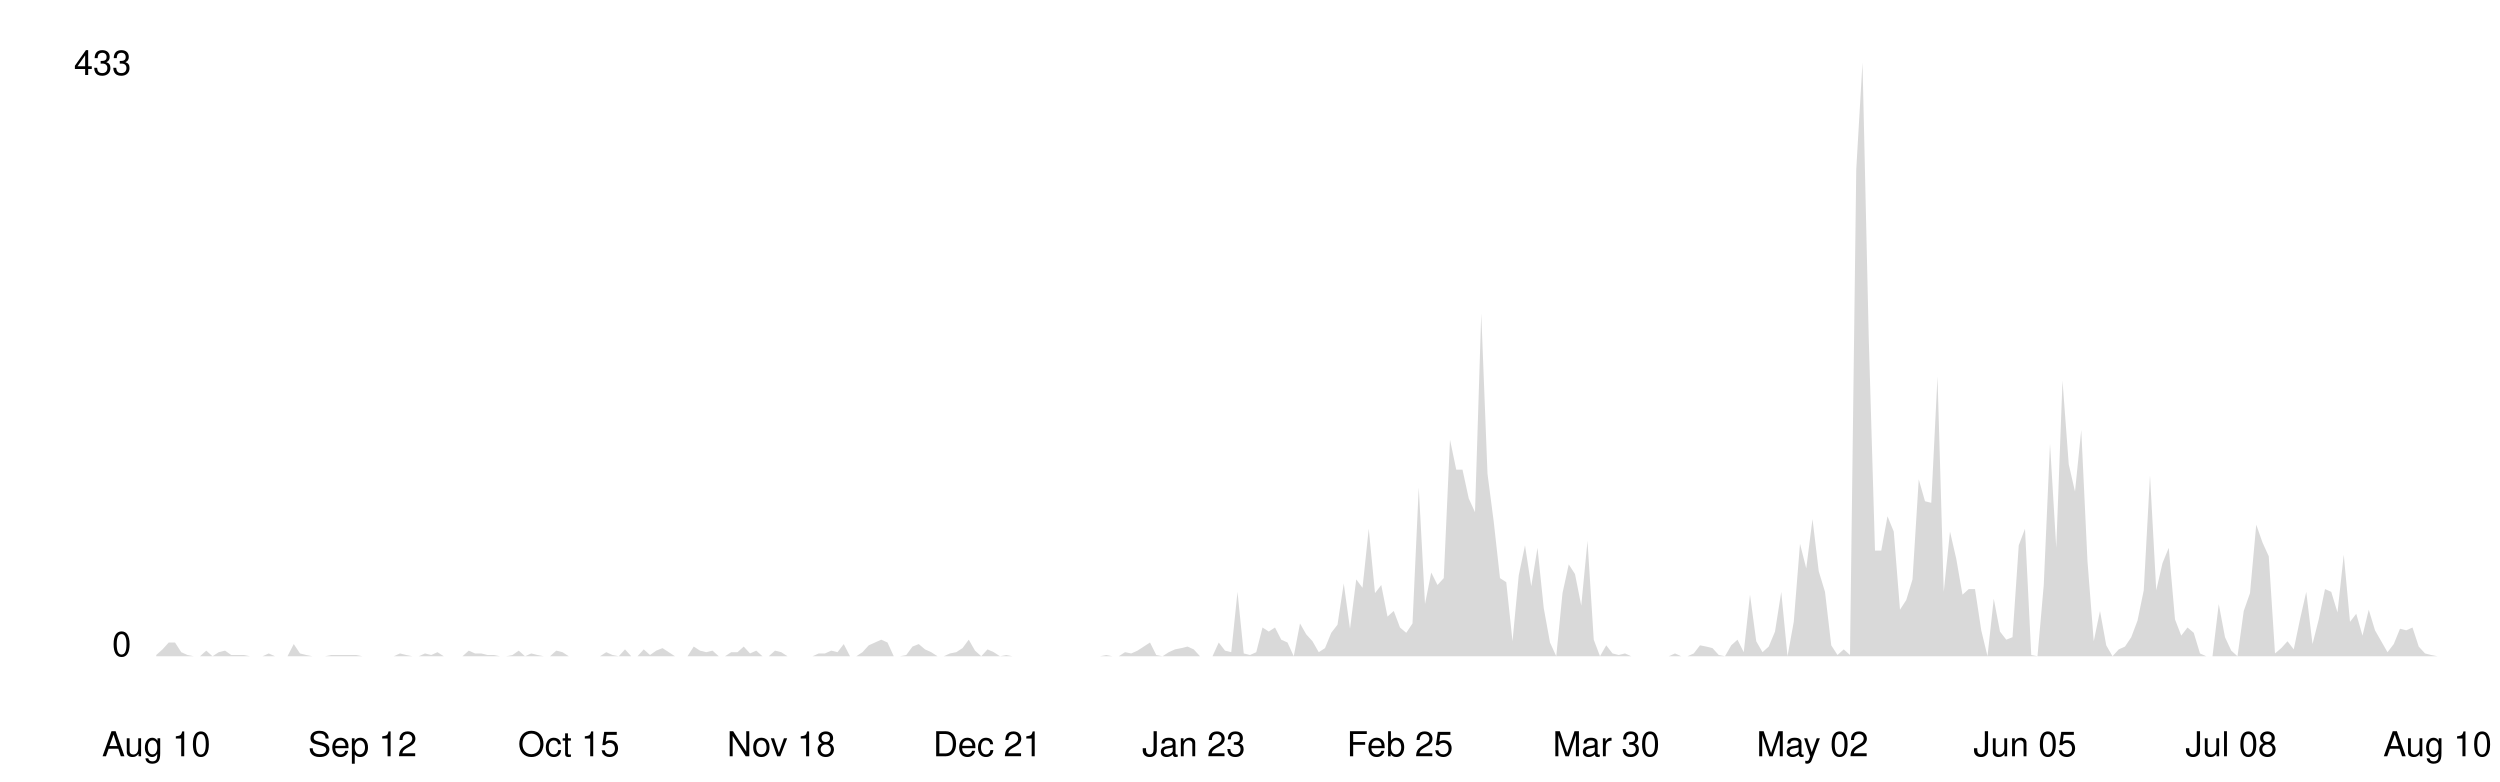
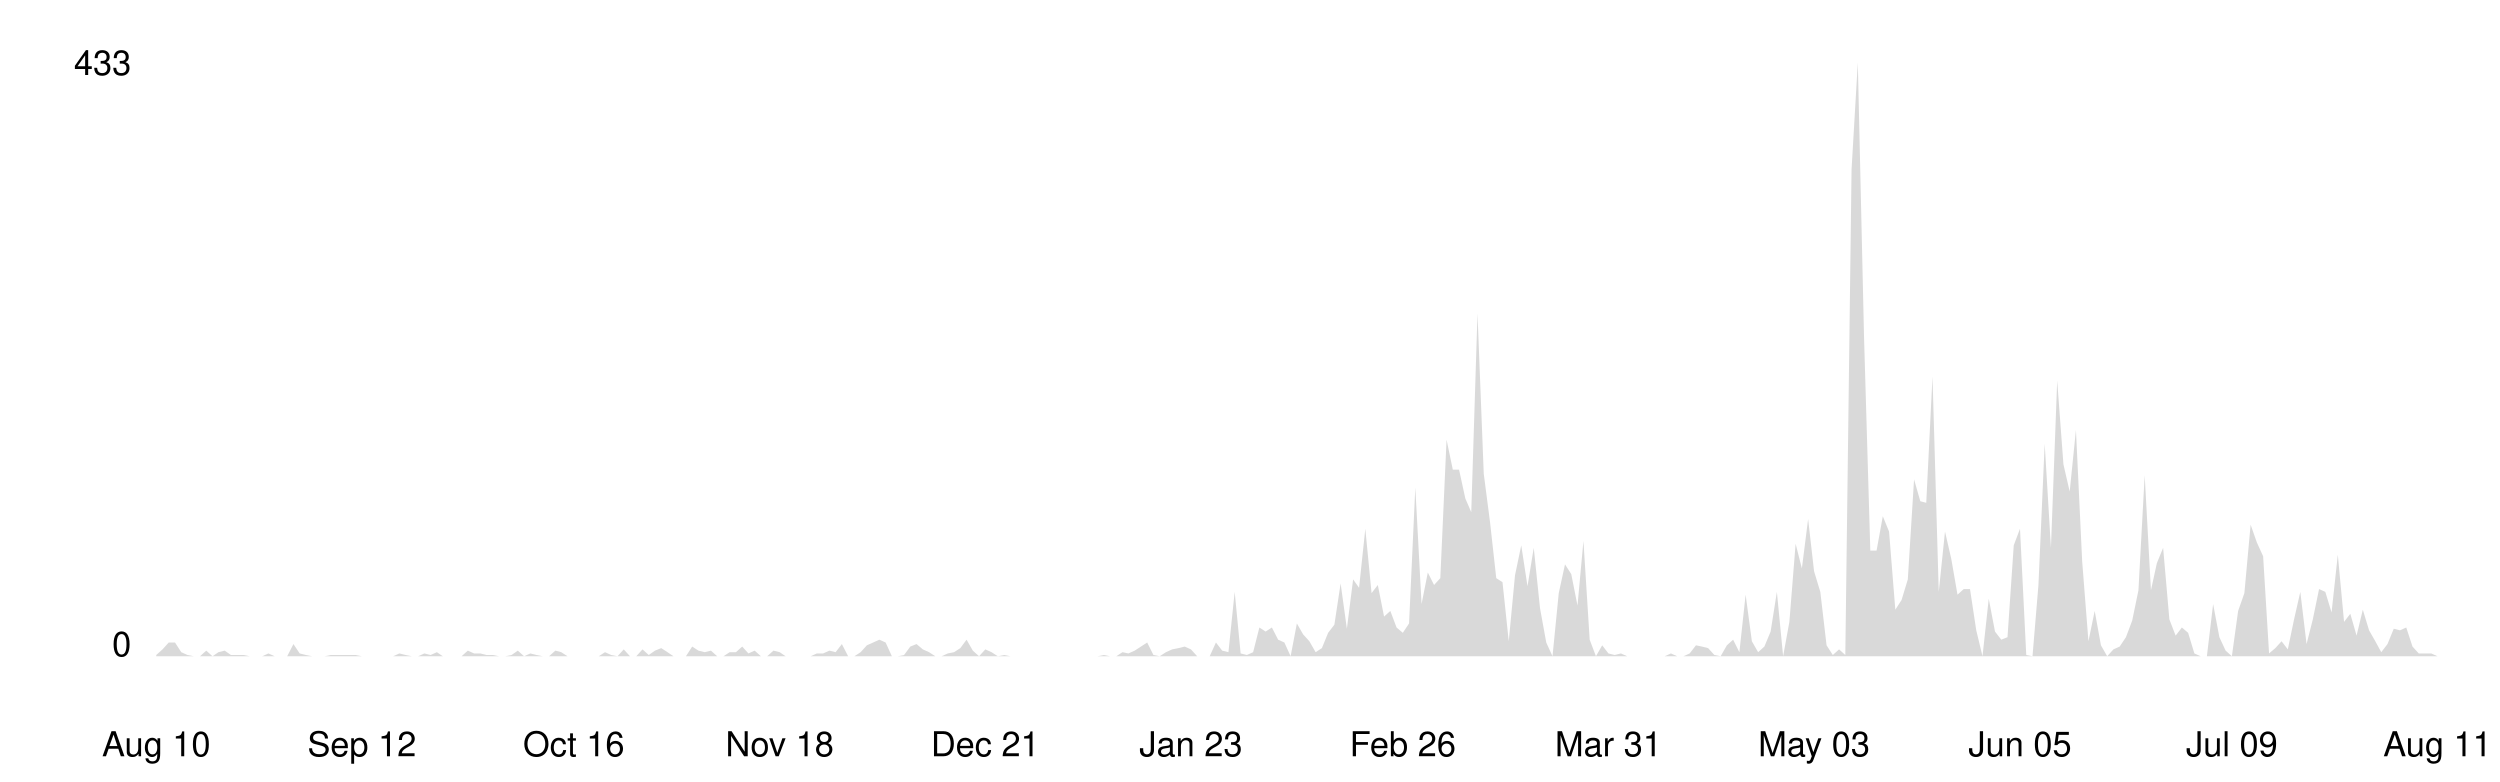
<svg xmlns="http://www.w3.org/2000/svg" viewBox="0 0 800 250" width="100%">
  <style>
    .line { fill: none; stroke-width: 2; stroke-linecap: round; stroke-linejoin: round; }
    .area { opacity: 0.15; }
    .axis-label { font-family: -apple-system, BlinkMacSystemFont, 'Segoe UI', Helvetica, Arial, sans-serif; font-size: 11px; }
    .axis-line { stroke-width: 1; }

    @media (prefers-color-scheme: dark) {
      .line { stroke: #58a6ff; }
      .area { fill: #58a6ff; }
      .axis-label { fill: #8b949e; }
      .axis-line { stroke: #30363d; }
    }
    @media (prefers-color-scheme: light) {
      .line { stroke: #0969da; }
      .area { fill: #0969da; }
      .axis-label { fill: #57606a; }
      .axis-line { stroke: #d0d7de; }
    }
  </style>
  <line class="axis-line" x1="50" y1="20" x2="50" y2="210" />
  <line class="axis-line" x1="50" y1="210" x2="780" y2="210" />
-   <polygon class="area" points="50.0,209.6 52.0,207.8 54.0,205.6 56.0,205.6 58.0,208.7 60.0,209.6 62.0,210.0 64.0,210.0 66.0,208.2 68.0,210.0 70.0,208.7 72.0,208.2 74.0,209.6 76.0,209.6 78.0,209.6 80.0,210.0 82.0,210.0 84.0,210.0 86.0,209.1 88.0,210.0 90.0,210.0 92.0,210.0 94.0,206.1 96.0,209.1 98.0,209.6 100.0,210.0 102.0,210.0 104.0,210.0 106.0,209.6 108.0,209.6 110.0,209.6 112.0,209.6 114.0,209.6 116.0,210.0 118.0,210.0 120.0,210.0 122.0,210.0 124.0,210.0 126.0,210.0 128.0,209.1 130.0,209.6 132.0,210.0 134.0,210.0 136.0,209.1 138.0,209.6 140.0,208.7 142.0,210.0 144.0,210.0 146.0,210.0 148.0,210.0 150.0,208.2 152.0,209.1 154.0,209.1 156.0,209.6 158.0,209.6 160.0,210.0 162.0,210.0 164.0,209.6 166.0,208.2 168.0,210.0 170.0,209.1 172.0,209.6 174.0,210.0 176.0,210.0 178.0,208.2 180.0,208.7 182.0,210.0 184.0,210.0 186.0,210.0 188.0,210.0 190.0,210.0 192.0,210.0 194.0,208.7 196.0,209.6 198.0,210.0 200.0,207.8 202.0,210.0 204.0,210.0 206.0,207.8 208.0,209.6 210.0,208.2 212.0,207.4 214.0,208.7 216.0,210.0 218.0,210.0 220.0,210.0 222.0,206.9 224.0,208.2 226.0,208.7 228.0,208.2 230.0,210.0 232.0,210.0 234.0,208.7 236.0,208.7 238.0,206.9 240.0,209.1 242.0,208.2 244.0,210.0 246.0,210.0 248.0,208.2 250.0,208.7 252.0,210.0 254.0,210.0 256.0,210.0 258.0,210.0 260.0,210.0 262.0,209.1 264.0,209.1 266.0,208.2 268.0,208.7 270.0,206.1 272.0,210.0 274.0,210.0 276.0,208.7 278.0,206.5 280.0,205.6 282.0,204.7 284.0,205.6 286.0,210.0 288.0,210.0 290.0,209.6 292.0,206.9 294.0,206.1 296.0,207.8 298.0,208.7 300.0,210.0 302.0,210.0 304.0,209.1 306.0,208.7 308.0,207.4 310.0,204.7 312.0,208.2 314.0,210.0 316.0,207.8 318.0,208.7 320.0,210.0 322.0,209.6 324.0,210.0 326.0,210.0 328.0,210.0 330.0,210.0 332.0,210.0 334.0,210.0 336.0,210.0 338.0,210.0 340.0,210.0 342.0,210.0 344.0,210.0 346.0,210.0 348.0,210.0 350.0,210.0 352.0,210.0 354.0,209.6 356.0,210.0 358.0,210.0 360.0,208.7 362.0,209.1 364.0,208.2 366.0,206.9 368.0,205.6 370.0,209.6 372.0,210.0 374.0,208.7 376.0,207.8 378.0,207.4 380.0,206.9 382.0,207.8 384.0,210.0 386.0,210.0 388.0,210.0 390.0,205.6 392.0,208.2 394.0,208.7 396.0,189.4 398.0,209.1 400.0,209.6 402.0,208.7 404.0,200.8 406.0,202.1 408.0,200.8 410.0,204.7 412.0,205.6 414.0,210.0 416.0,199.5 418.0,203.0 420.0,205.2 422.0,208.7 424.0,207.4 426.0,202.5 428.0,199.9 430.0,186.7 432.0,201.2 434.0,185.4 436.0,188.1 438.0,169.2 440.0,189.8 442.0,187.2 444.0,197.3 446.0,195.5 448.0,200.8 450.0,202.5 452.0,199.5 454.0,156.0 456.0,193.3 458.0,183.2 460.0,187.2 462.0,185.0 464.0,140.7 466.0,150.3 468.0,150.3 470.0,159.5 472.0,163.9 474.0,100.3 476.0,151.6 478.0,167.0 480.0,185.0 482.0,186.3 484.0,205.2 486.0,184.1 488.0,174.5 490.0,187.6 492.0,175.3 494.0,194.6 496.0,205.6 498.0,210.0 500.0,189.8 502.0,180.6 504.0,183.7 506.0,193.8 508.0,173.1 510.0,204.7 512.0,210.0 514.0,206.5 516.0,209.1 518.0,209.6 520.0,209.1 522.0,210.0 524.0,210.0 526.0,210.0 528.0,210.0 530.0,210.0 532.0,210.0 534.0,210.0 536.0,209.1 538.0,210.0 540.0,210.0 542.0,209.1 544.0,206.5 546.0,206.9 548.0,207.4 550.0,209.6 552.0,210.0 554.0,206.5 556.0,204.7 558.0,208.7 560.0,190.3 562.0,205.2 564.0,208.7 566.0,206.9 568.0,202.1 570.0,189.4 572.0,210.0 574.0,199.0 576.0,174.0 578.0,181.9 580.0,166.1 582.0,182.8 584.0,189.4 586.0,206.5 588.0,209.6 590.0,207.8 592.0,209.6 594.0,54.2 596.0,20.0 598.0,108.2 600.0,176.2 602.0,176.2 604.0,165.2 606.0,170.1 608.0,195.1 610.0,192.0 612.0,185.4 614.0,153.4 616.0,160.4 618.0,160.9 620.0,120.5 622.0,189.4 624.0,170.1 626.0,178.8 628.0,190.3 630.0,188.5 632.0,188.5 634.0,201.7 636.0,210.0 638.0,191.6 640.0,202.1 642.0,204.7 644.0,203.9 646.0,174.5 648.0,169.2 650.0,209.6 652.0,210.0 654.0,187.2 656.0,142.0 658.0,175.3 660.0,121.8 662.0,148.6 664.0,157.3 666.0,137.6 668.0,179.7 670.0,205.2 672.0,195.5 674.0,206.5 676.0,210.0 678.0,207.8 680.0,206.9 682.0,203.9 684.0,198.6 686.0,188.9 688.0,152.1 690.0,188.9 692.0,180.2 694.0,175.3 696.0,198.2 698.0,203.4 700.0,200.8 702.0,202.5 704.0,209.1 706.0,210.0 708.0,210.0 710.0,193.3 712.0,203.9 714.0,208.2 716.0,210.0 718.0,195.5 720.0,189.8 722.0,167.9 724.0,173.6 726.0,178.0 728.0,209.1 730.0,207.4 732.0,205.2 734.0,207.8 736.0,198.2 738.0,189.4 740.0,206.1 742.0,198.2 744.0,188.5 746.0,189.4 748.0,196.0 750.0,177.5 752.0,199.0 754.0,196.4 756.0,203.4 758.0,195.1 760.0,201.7 762.0,205.2 764.0,208.7 766.0,206.1 768.0,201.2 770.0,201.7 772.0,200.8 774.0,206.9 776.0,209.1 778.0,209.6 780.0,210.0 780.0,210.0 50.0,210.0" />
-   <polyline class="line" points="50.0,209.6 52.0,207.8 54.0,205.6 56.0,205.6 58.0,208.7 60.0,209.6 62.0,210.0 64.0,210.0 66.0,208.2 68.0,210.0 70.0,208.7 72.0,208.2 74.0,209.6 76.0,209.6 78.0,209.6 80.0,210.0 82.0,210.0 84.0,210.0 86.0,209.1 88.0,210.0 90.0,210.0 92.0,210.0 94.0,206.1 96.0,209.1 98.0,209.6 100.0,210.0 102.0,210.0 104.0,210.0 106.0,209.6 108.0,209.6 110.0,209.6 112.0,209.6 114.0,209.6 116.0,210.0 118.0,210.0 120.0,210.0 122.0,210.0 124.0,210.0 126.0,210.0 128.0,209.1 130.0,209.6 132.0,210.0 134.0,210.0 136.0,209.1 138.0,209.6 140.0,208.7 142.0,210.0 144.0,210.0 146.0,210.0 148.0,210.0 150.0,208.2 152.0,209.1 154.0,209.1 156.0,209.6 158.0,209.6 160.0,210.0 162.0,210.0 164.0,209.6 166.0,208.2 168.0,210.0 170.0,209.1 172.0,209.6 174.0,210.0 176.0,210.0 178.0,208.2 180.0,208.7 182.0,210.0 184.0,210.0 186.0,210.0 188.0,210.0 190.0,210.0 192.0,210.0 194.0,208.7 196.0,209.6 198.0,210.0 200.0,207.8 202.0,210.0 204.0,210.0 206.0,207.8 208.0,209.6 210.0,208.2 212.0,207.4 214.0,208.7 216.0,210.0 218.0,210.0 220.0,210.0 222.0,206.9 224.0,208.2 226.0,208.7 228.0,208.2 230.0,210.0 232.0,210.0 234.0,208.7 236.0,208.7 238.0,206.9 240.0,209.1 242.0,208.2 244.0,210.0 246.0,210.0 248.0,208.2 250.0,208.7 252.0,210.0 254.0,210.0 256.0,210.0 258.0,210.0 260.0,210.0 262.0,209.1 264.0,209.1 266.0,208.2 268.0,208.7 270.0,206.1 272.0,210.0 274.0,210.0 276.0,208.7 278.0,206.5 280.0,205.6 282.0,204.7 284.0,205.6 286.0,210.0 288.0,210.0 290.0,209.6 292.0,206.9 294.0,206.1 296.0,207.8 298.0,208.7 300.0,210.0 302.0,210.0 304.0,209.1 306.0,208.7 308.0,207.4 310.0,204.7 312.0,208.2 314.0,210.0 316.0,207.8 318.0,208.7 320.0,210.0 322.0,209.6 324.0,210.0 326.0,210.0 328.0,210.0 330.0,210.0 332.0,210.0 334.0,210.0 336.0,210.0 338.0,210.0 340.0,210.0 342.0,210.0 344.0,210.0 346.0,210.0 348.0,210.0 350.0,210.0 352.0,210.0 354.0,209.6 356.0,210.0 358.0,210.0 360.0,208.7 362.0,209.1 364.0,208.2 366.0,206.9 368.0,205.6 370.0,209.6 372.0,210.0 374.0,208.7 376.0,207.8 378.0,207.4 380.0,206.9 382.0,207.8 384.0,210.0 386.0,210.0 388.0,210.0 390.0,205.6 392.0,208.2 394.0,208.7 396.0,189.4 398.0,209.1 400.0,209.6 402.0,208.7 404.0,200.8 406.0,202.1 408.0,200.8 410.0,204.7 412.0,205.6 414.0,210.0 416.0,199.5 418.0,203.0 420.0,205.2 422.0,208.7 424.0,207.4 426.0,202.5 428.0,199.9 430.0,186.7 432.0,201.2 434.0,185.4 436.0,188.1 438.0,169.2 440.0,189.8 442.0,187.2 444.0,197.3 446.0,195.5 448.0,200.8 450.0,202.5 452.0,199.5 454.0,156.0 456.0,193.3 458.0,183.2 460.0,187.2 462.0,185.0 464.0,140.7 466.0,150.3 468.0,150.3 470.0,159.5 472.0,163.9 474.0,100.3 476.0,151.6 478.0,167.0 480.0,185.0 482.0,186.3 484.0,205.2 486.0,184.1 488.0,174.5 490.0,187.6 492.0,175.3 494.0,194.6 496.0,205.6 498.0,210.0 500.0,189.8 502.0,180.6 504.0,183.7 506.0,193.8 508.0,173.1 510.0,204.7 512.0,210.0 514.0,206.5 516.0,209.1 518.0,209.6 520.0,209.1 522.0,210.0 524.0,210.0 526.0,210.0 528.0,210.0 530.0,210.0 532.0,210.0 534.0,210.0 536.0,209.1 538.0,210.0 540.0,210.0 542.0,209.1 544.0,206.5 546.0,206.9 548.0,207.4 550.0,209.6 552.0,210.0 554.0,206.5 556.0,204.7 558.0,208.7 560.0,190.3 562.0,205.2 564.0,208.7 566.0,206.9 568.0,202.1 570.0,189.4 572.0,210.0 574.0,199.0 576.0,174.0 578.0,181.9 580.0,166.1 582.0,182.8 584.0,189.4 586.0,206.5 588.0,209.6 590.0,207.8 592.0,209.6 594.0,54.2 596.0,20.0 598.0,108.2 600.0,176.2 602.0,176.2 604.0,165.2 606.0,170.1 608.0,195.1 610.0,192.0 612.0,185.4 614.0,153.4 616.0,160.4 618.0,160.9 620.0,120.5 622.0,189.4 624.0,170.1 626.0,178.8 628.0,190.3 630.0,188.5 632.0,188.5 634.0,201.7 636.0,210.0 638.0,191.6 640.0,202.1 642.0,204.7 644.0,203.9 646.0,174.5 648.0,169.2 650.0,209.6 652.0,210.0 654.0,187.2 656.0,142.0 658.0,175.3 660.0,121.8 662.0,148.6 664.0,157.3 666.0,137.6 668.0,179.7 670.0,205.2 672.0,195.5 674.0,206.5 676.0,210.0 678.0,207.8 680.0,206.9 682.0,203.9 684.0,198.6 686.0,188.9 688.0,152.1 690.0,188.9 692.0,180.2 694.0,175.3 696.0,198.2 698.0,203.4 700.0,200.8 702.0,202.5 704.0,209.1 706.0,210.0 708.0,210.0 710.0,193.3 712.0,203.9 714.0,208.2 716.0,210.0 718.0,195.5 720.0,189.8 722.0,167.9 724.0,173.6 726.0,178.0 728.0,209.1 730.0,207.4 732.0,205.2 734.0,207.8 736.0,198.2 738.0,189.4 740.0,206.1 742.0,198.2 744.0,188.5 746.0,189.4 748.0,196.0 750.0,177.5 752.0,199.0 754.0,196.4 756.0,203.4 758.0,195.1 760.0,201.7 762.0,205.2 764.0,208.7 766.0,206.1 768.0,201.2 770.0,201.7 772.0,200.8 774.0,206.9 776.0,209.1 778.0,209.6 780.0,210.0" />
+   <polygon class="area" points="50.0,209.6 52.0,207.8 54.0,205.6 56.0,205.6 58.0,208.7 60.0,209.6 62.0,210.0 64.0,210.0 66.0,208.2 68.0,210.0 69.9,208.7 71.9,208.2 73.9,209.6 75.9,209.6 77.9,209.6 79.9,210.0 81.9,210.0 83.9,210.0 85.9,209.1 87.9,210.0 89.9,210.0 91.9,210.0 93.9,206.1 95.9,209.1 97.9,209.6 99.9,210.0 101.9,210.0 103.9,210.0 105.8,209.6 107.8,209.6 109.8,209.6 111.8,209.6 113.8,209.6 115.8,210.0 117.8,210.0 119.8,210.0 121.8,210.0 123.8,210.0 125.8,210.0 127.8,209.1 129.8,209.6 131.8,210.0 133.8,210.0 135.8,209.1 137.8,209.6 139.8,208.7 141.7,210.0 143.7,210.0 145.7,210.0 147.7,210.0 149.7,208.2 151.7,209.1 153.7,209.1 155.7,209.6 157.7,209.6 159.7,210.0 161.7,210.0 163.7,209.6 165.7,208.2 167.7,210.0 169.7,209.1 171.7,209.6 173.7,210.0 175.7,210.0 177.7,208.2 179.6,208.7 181.6,210.0 183.6,210.0 185.6,210.0 187.6,210.0 189.6,210.0 191.6,210.0 193.6,208.7 195.6,209.6 197.6,210.0 199.6,207.8 201.6,210.0 203.6,210.0 205.6,207.8 207.6,209.6 209.6,208.2 211.6,207.4 213.6,208.7 215.5,210.0 217.5,210.0 219.5,210.0 221.5,206.9 223.5,208.2 225.5,208.7 227.5,208.2 229.5,210.0 231.5,210.0 233.5,208.7 235.5,208.7 237.5,206.9 239.5,209.1 241.5,208.2 243.5,210.0 245.5,210.0 247.5,208.2 249.5,208.7 251.4,210.0 253.4,210.0 255.4,210.0 257.4,210.0 259.4,210.0 261.4,209.1 263.4,209.1 265.4,208.2 267.4,208.7 269.4,206.1 271.4,210.0 273.4,210.0 275.4,208.7 277.4,206.5 279.4,205.6 281.4,204.7 283.4,205.6 285.4,210.0 287.3,210.0 289.3,209.6 291.3,206.9 293.3,206.1 295.3,207.8 297.3,208.7 299.3,210.0 301.3,210.0 303.3,209.1 305.3,208.7 307.3,207.4 309.3,204.7 311.3,208.2 313.3,210.0 315.3,207.8 317.3,208.7 319.3,210.0 321.3,209.6 323.3,210.0 325.2,210.0 327.2,210.0 329.2,210.0 331.2,210.0 333.2,210.0 335.2,210.0 337.2,210.0 339.2,210.0 341.2,210.0 343.2,210.0 345.2,210.0 347.2,210.0 349.2,210.0 351.2,210.0 353.2,209.6 355.2,210.0 357.2,210.0 359.2,208.7 361.1,209.1 363.1,208.2 365.1,206.9 367.1,205.6 369.1,209.6 371.1,210.0 373.1,208.7 375.1,207.8 377.1,207.4 379.1,206.9 381.1,207.8 383.1,210.0 385.1,210.0 387.1,210.0 389.1,205.6 391.1,208.2 393.1,208.7 395.1,189.4 397.0,209.1 399.0,209.6 401.0,208.7 403.0,200.8 405.0,202.1 407.0,200.8 409.0,204.7 411.0,205.6 413.0,210.0 415.0,199.5 417.0,203.0 419.0,205.2 421.0,208.7 423.0,207.4 425.0,202.5 427.0,199.9 429.0,186.7 431.0,201.2 433.0,185.4 434.9,188.1 436.9,169.2 438.9,189.8 440.9,187.2 442.9,197.3 444.9,195.5 446.9,200.8 448.9,202.5 450.9,199.5 452.9,156.0 454.9,193.3 456.9,183.2 458.9,187.2 460.9,185.0 462.9,140.7 464.9,150.3 466.9,150.3 468.9,159.5 470.8,163.9 472.8,100.3 474.8,151.6 476.8,167.0 478.8,185.0 480.8,186.3 482.8,205.2 484.8,184.1 486.8,174.5 488.8,187.6 490.8,175.3 492.8,194.6 494.8,205.6 496.8,210.0 498.8,189.8 500.8,180.6 502.8,183.7 504.8,193.8 506.7,173.1 508.7,204.7 510.7,210.0 512.7,206.5 514.7,209.1 516.7,209.6 518.7,209.1 520.7,210.0 522.7,210.0 524.7,210.0 526.7,210.0 528.7,210.0 530.7,210.0 532.7,210.0 534.7,209.1 536.7,210.0 538.7,210.0 540.7,209.1 542.7,206.5 544.6,206.9 546.6,207.4 548.6,209.6 550.6,210.0 552.6,206.5 554.6,204.7 556.6,208.7 558.6,190.3 560.6,205.2 562.6,208.7 564.6,206.9 566.6,202.1 568.6,189.4 570.6,210.0 572.6,199.0 574.6,174.0 576.6,181.9 578.6,166.1 580.5,182.8 582.5,189.4 584.5,206.5 586.5,209.6 588.5,207.8 590.5,209.6 592.5,54.2 594.5,20.0 596.5,108.2 598.5,176.2 600.5,176.2 602.5,165.2 604.5,170.1 606.5,195.1 608.5,192.0 610.5,185.4 612.5,153.4 614.5,160.4 616.4,160.9 618.4,120.5 620.4,189.4 622.4,170.1 624.4,178.8 626.4,190.3 628.4,188.5 630.4,188.5 632.4,201.7 634.4,210.0 636.4,191.6 638.4,202.1 640.4,204.7 642.4,203.9 644.4,174.5 646.4,169.2 648.4,209.6 650.4,210.0 652.3,187.2 654.3,142.0 656.3,175.3 658.3,121.8 660.3,148.6 662.3,157.3 664.3,137.6 666.3,179.7 668.3,205.2 670.3,195.5 672.3,206.5 674.3,210.0 676.3,207.8 678.3,206.9 680.3,203.9 682.3,198.6 684.3,188.9 686.3,152.1 688.3,188.9 690.2,180.2 692.2,175.3 694.2,198.2 696.2,203.4 698.2,200.8 700.2,202.5 702.2,209.1 704.2,210.0 706.2,210.0 708.2,193.3 710.2,203.9 712.2,208.2 714.2,210.0 716.2,195.5 718.2,189.8 720.2,167.9 722.2,173.6 724.2,178.0 726.1,209.1 728.1,207.4 730.1,205.2 732.1,207.8 734.1,198.2 736.1,189.4 738.1,206.1 740.1,198.2 742.1,188.5 744.1,189.4 746.1,196.0 748.1,177.5 750.1,199.0 752.1,196.4 754.1,203.4 756.1,195.1 758.1,201.7 760.1,205.2 762.0,208.7 764.0,206.1 766.0,201.2 768.0,201.7 770.0,200.8 772.0,206.9 774.0,209.1 776.0,209.1 778.0,209.1 780.0,210.0 780.0,210.0 50.0,210.0" />
+   <polyline class="line" points="50.0,209.6 52.0,207.8 54.0,205.6 56.0,205.6 58.0,208.7 60.0,209.6 62.0,210.0 64.0,210.0 66.0,208.2 68.0,210.0 69.9,208.7 71.9,208.2 73.9,209.6 75.9,209.6 77.9,209.6 79.9,210.0 81.9,210.0 83.9,210.0 85.9,209.1 87.9,210.0 89.9,210.0 91.9,210.0 93.9,206.1 95.9,209.1 97.9,209.6 99.9,210.0 101.9,210.0 103.9,210.0 105.8,209.6 107.8,209.6 109.8,209.6 111.8,209.6 113.8,209.6 115.8,210.0 117.8,210.0 119.8,210.0 121.8,210.0 123.8,210.0 125.8,210.0 127.8,209.1 129.8,209.6 131.8,210.0 133.8,210.0 135.8,209.1 137.8,209.6 139.8,208.7 141.7,210.0 143.7,210.0 145.7,210.0 147.7,210.0 149.7,208.2 151.7,209.1 153.7,209.1 155.7,209.6 157.7,209.6 159.7,210.0 161.7,210.0 163.7,209.6 165.7,208.2 167.7,210.0 169.7,209.1 171.7,209.6 173.7,210.0 175.7,210.0 177.7,208.2 179.6,208.7 181.6,210.0 183.6,210.0 185.6,210.0 187.6,210.0 189.6,210.0 191.6,210.0 193.6,208.7 195.6,209.6 197.6,210.0 199.6,207.8 201.6,210.0 203.6,210.0 205.6,207.8 207.6,209.6 209.6,208.2 211.6,207.4 213.6,208.7 215.5,210.0 217.5,210.0 219.5,210.0 221.5,206.9 223.5,208.2 225.5,208.7 227.5,208.2 229.5,210.0 231.5,210.0 233.5,208.7 235.5,208.7 237.5,206.9 239.5,209.1 241.5,208.2 243.5,210.0 245.5,210.0 247.5,208.2 249.5,208.7 251.4,210.0 253.4,210.0 255.4,210.0 257.4,210.0 259.4,210.0 261.4,209.1 263.4,209.1 265.4,208.2 267.4,208.7 269.4,206.1 271.4,210.0 273.4,210.0 275.4,208.7 277.4,206.5 279.4,205.6 281.4,204.7 283.4,205.6 285.4,210.0 287.3,210.0 289.3,209.6 291.3,206.9 293.3,206.1 295.3,207.8 297.3,208.7 299.3,210.0 301.3,210.0 303.3,209.1 305.3,208.7 307.3,207.4 309.3,204.7 311.3,208.2 313.3,210.0 315.3,207.8 317.3,208.7 319.3,210.0 321.3,209.6 323.3,210.0 325.2,210.0 327.2,210.0 329.2,210.0 331.2,210.0 333.2,210.0 335.2,210.0 337.2,210.0 339.2,210.0 341.2,210.0 343.2,210.0 345.2,210.0 347.2,210.0 349.2,210.0 351.2,210.0 353.2,209.6 355.2,210.0 357.2,210.0 359.2,208.7 361.1,209.1 363.1,208.2 365.1,206.9 367.1,205.6 369.1,209.6 371.1,210.0 373.1,208.7 375.1,207.8 377.1,207.4 379.1,206.9 381.1,207.8 383.1,210.0 385.1,210.0 387.1,210.0 389.1,205.6 391.1,208.2 393.1,208.7 395.1,189.4 397.0,209.1 399.0,209.6 401.0,208.7 403.0,200.8 405.0,202.1 407.0,200.8 409.0,204.7 411.0,205.6 413.0,210.0 415.0,199.5 417.0,203.0 419.0,205.2 421.0,208.7 423.0,207.4 425.0,202.5 427.0,199.9 429.0,186.7 431.0,201.2 433.0,185.4 434.9,188.1 436.9,169.2 438.9,189.8 440.9,187.2 442.9,197.3 444.9,195.5 446.9,200.8 448.9,202.5 450.9,199.5 452.9,156.0 454.9,193.3 456.9,183.2 458.9,187.2 460.9,185.0 462.9,140.7 464.9,150.3 466.9,150.3 468.9,159.5 470.8,163.9 472.8,100.3 474.8,151.6 476.8,167.0 478.8,185.0 480.8,186.3 482.8,205.2 484.8,184.1 486.8,174.5 488.8,187.6 490.8,175.3 492.8,194.6 494.8,205.6 496.8,210.0 498.8,189.8 500.8,180.6 502.8,183.7 504.8,193.8 506.7,173.1 508.7,204.7 510.7,210.0 512.7,206.5 514.7,209.1 516.7,209.6 518.7,209.1 520.7,210.0 522.7,210.0 524.7,210.0 526.7,210.0 528.7,210.0 530.7,210.0 532.7,210.0 534.7,209.1 536.7,210.0 538.7,210.0 540.7,209.1 542.7,206.5 544.6,206.9 546.6,207.4 548.6,209.6 550.6,210.0 552.6,206.5 554.6,204.7 556.6,208.7 558.6,190.3 560.6,205.2 562.6,208.7 564.6,206.9 566.6,202.1 568.6,189.4 570.6,210.0 572.6,199.0 574.6,174.0 576.6,181.9 578.6,166.1 580.5,182.8 582.5,189.4 584.5,206.5 586.5,209.6 588.5,207.8 590.5,209.6 592.5,54.2 594.5,20.0 596.5,108.2 598.5,176.2 600.5,176.2 602.5,165.2 604.5,170.1 606.5,195.1 608.5,192.0 610.5,185.4 612.5,153.4 614.5,160.4 616.4,160.9 618.4,120.5 620.4,189.4 622.4,170.1 624.4,178.8 626.4,190.3 628.4,188.5 630.4,188.5 632.4,201.7 634.4,210.0 636.4,191.6 638.4,202.1 640.4,204.7 642.4,203.9 644.4,174.5 646.4,169.2 648.4,209.6 650.4,210.0 652.3,187.2 654.3,142.0 656.3,175.3 658.3,121.8 660.3,148.6 662.3,157.3 664.3,137.6 666.3,179.7 668.3,205.2 670.3,195.5 672.3,206.5 674.3,210.0 676.3,207.8 678.3,206.9 680.3,203.9 682.3,198.6 684.3,188.9 686.3,152.1 688.3,188.9 690.2,180.2 692.2,175.3 694.2,198.2 696.2,203.4 698.2,200.8 700.2,202.5 702.2,209.1 704.2,210.0 706.2,210.0 708.2,193.3 710.2,203.9 712.2,208.2 714.2,210.0 716.2,195.5 718.2,189.8 720.2,167.9 722.2,173.6 724.2,178.0 726.1,209.1 728.1,207.4 730.1,205.2 732.1,207.8 734.1,198.2 736.1,189.4 738.1,206.1 740.1,198.2 742.1,188.5 744.1,189.4 746.1,196.0 748.1,177.5 750.1,199.0 752.1,196.4 754.1,203.4 756.1,195.1 758.1,201.7 760.1,205.2 762.0,208.7 764.0,206.1 766.0,201.2 768.0,201.7 770.0,200.8 772.0,206.9 774.0,209.1 776.0,209.1 778.0,209.1 780.0,210.0" />
  <text x="42" y="210" text-anchor="end" class="axis-label">0</text>
  <text x="42" y="24" text-anchor="end" class="axis-label">433</text>
  <text x="50.0" y="242" text-anchor="middle" class="axis-label">Aug 10</text>
-   <text x="116.0" y="242" text-anchor="middle" class="axis-label">Sep 12</text>
-   <text x="182.0" y="242" text-anchor="middle" class="axis-label">Oct 15</text>
-   <text x="250.0" y="242" text-anchor="middle" class="axis-label">Nov 18</text>
-   <text x="316.0" y="242" text-anchor="middle" class="axis-label">Dec 21</text>
-   <text x="382.0" y="242" text-anchor="middle" class="axis-label">Jan 23</text>
-   <text x="448.0" y="242" text-anchor="middle" class="axis-label">Feb 25</text>
-   <text x="514.0" y="242" text-anchor="middle" class="axis-label">Mar 30</text>
-   <text x="580.0" y="242" text-anchor="middle" class="axis-label">May 02</text>
-   <text x="648.0" y="242" text-anchor="middle" class="axis-label">Jun 05</text>
-   <text x="714.0" y="242" text-anchor="middle" class="axis-label">Jul 08</text>
-   <text x="780.0" y="242" text-anchor="middle" class="axis-label">Aug 10</text>
+   <text x="115.8" y="242" text-anchor="middle" class="axis-label">Sep 12</text>
+   <text x="183.6" y="242" text-anchor="middle" class="axis-label">Oct 16</text>
+   <text x="249.5" y="242" text-anchor="middle" class="axis-label">Nov 18</text>
+   <text x="315.3" y="242" text-anchor="middle" class="axis-label">Dec 21</text>
+   <text x="381.1" y="242" text-anchor="middle" class="axis-label">Jan 23</text>
+   <text x="448.9" y="242" text-anchor="middle" class="axis-label">Feb 26</text>
+   <text x="514.7" y="242" text-anchor="middle" class="axis-label">Mar 31</text>
+   <text x="580.5" y="242" text-anchor="middle" class="axis-label">May 03</text>
+   <text x="646.4" y="242" text-anchor="middle" class="axis-label">Jun 05</text>
+   <text x="714.2" y="242" text-anchor="middle" class="axis-label">Jul 09</text>
+   <text x="780.0" y="242" text-anchor="middle" class="axis-label">Aug 11</text>
</svg>
